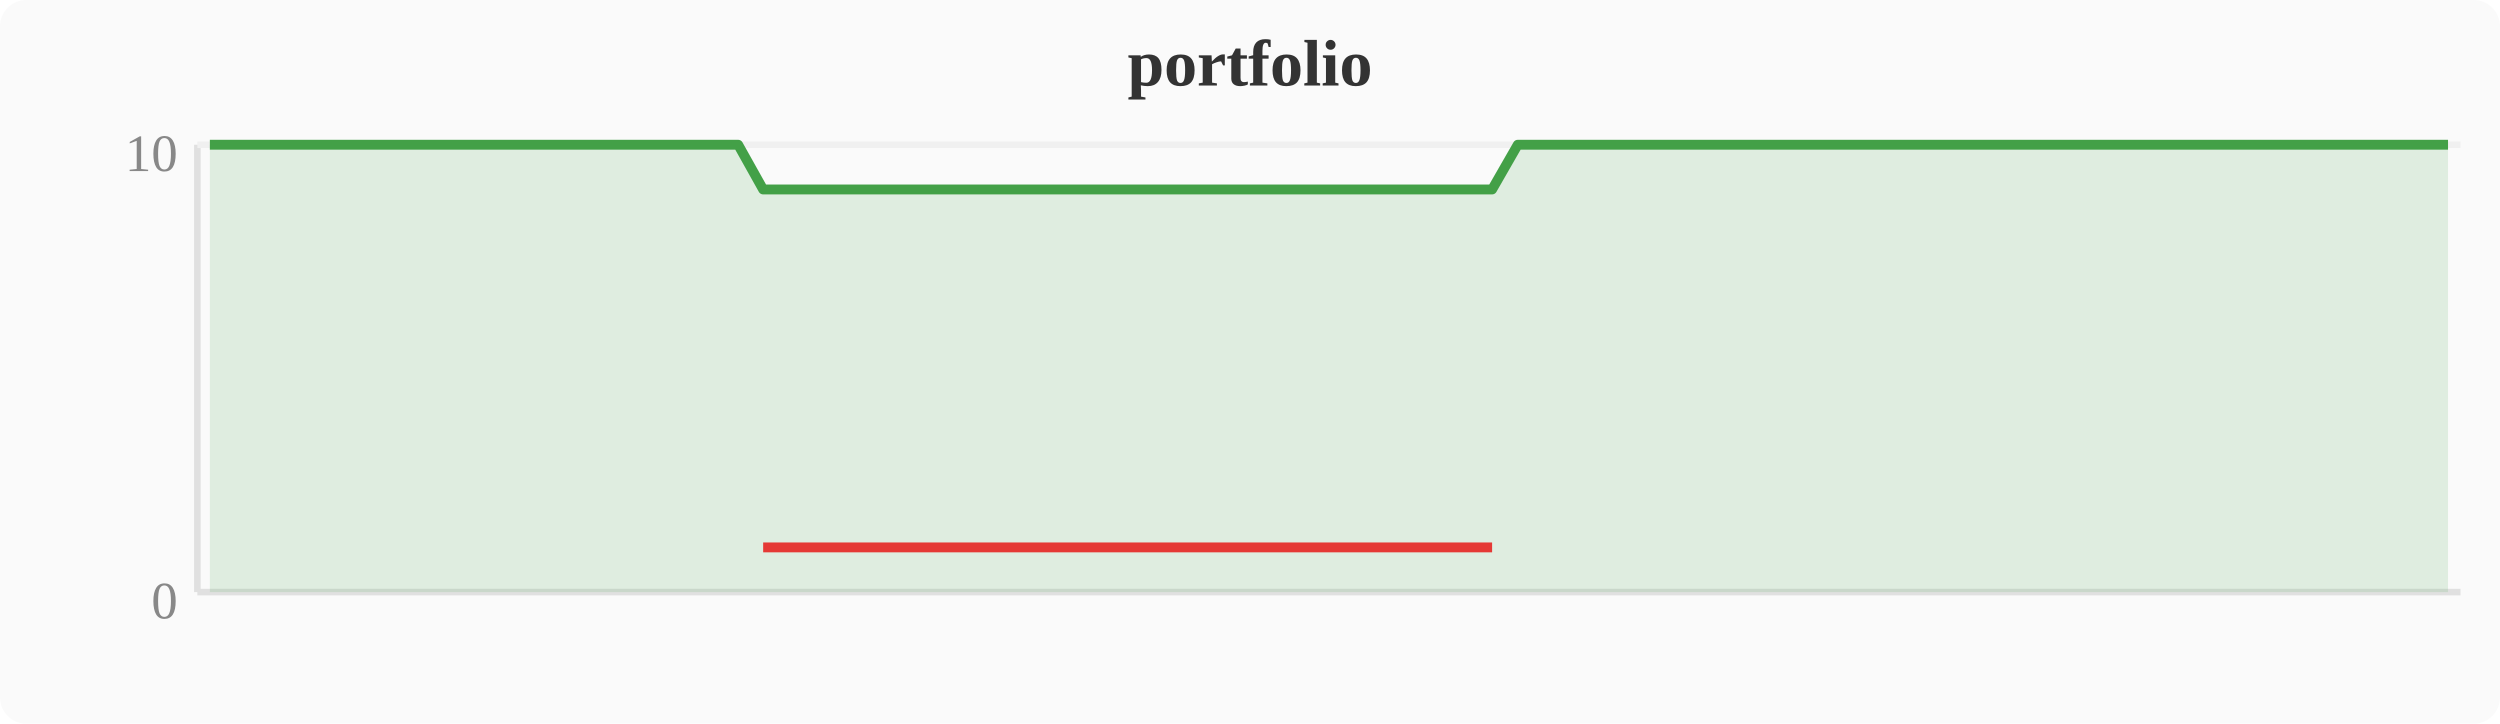
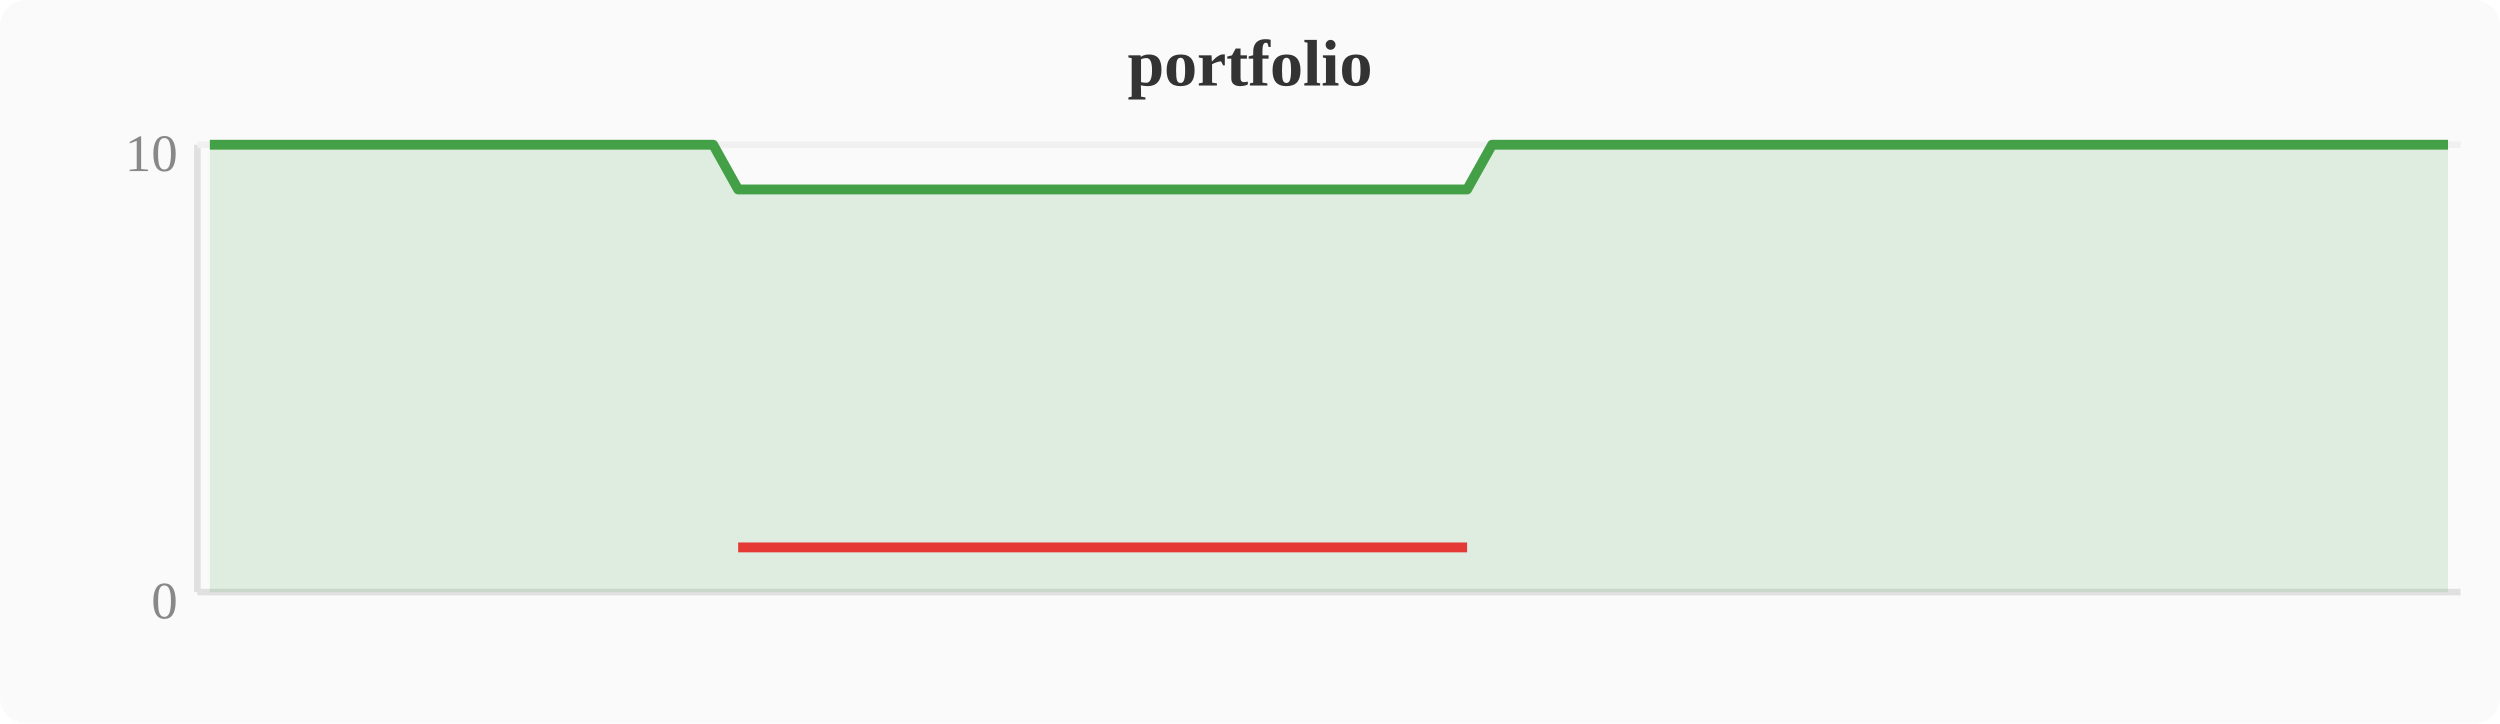
<svg xmlns="http://www.w3.org/2000/svg" width="380" height="110" viewBox="0 0 380 110">
  <rect width="380" height="110" fill="#fafafa" rx="4" />
  <text x="190" y="13" text-anchor="middle" font-size="10" font-weight="bold" fill="#333">portfolio</text>
  <line x1="30" y1="22" x2="30" y2="90" stroke="#e0e0e0" stroke-width="1" />
  <line x1="30" y1="90" x2="374" y2="90" stroke="#e0e0e0" stroke-width="1" />
  <line x1="30" y1="22" x2="374" y2="22" stroke="#f0f0f0" stroke-width="1" />
  <text x="27" y="94" text-anchor="end" font-size="8" fill="#888">0</text>
  <text x="27" y="26" text-anchor="end" font-size="8" fill="#888">10</text>
-   <polygon points="31.9,22.0 35.7,22.0 39.6,22.0 43.4,22.0 47.2,22.0 51.0,22.0 54.8,22.0 58.7,22.0 62.5,22.0 66.3,22.0 70.1,22.0 74.0,22.0 77.8,22.0 81.6,22.0 85.4,22.0 89.2,22.0 93.1,22.0 96.9,22.0 100.7,22.0 104.5,22.0 108.4,22.0 112.2,22.0 116.0,28.8 119.8,28.8 123.6,28.8 127.5,28.8 131.3,28.8 135.1,28.8 138.9,28.8 142.8,28.8 146.6,28.8 150.4,28.8 154.2,28.8 158.0,28.8 161.9,28.8 165.7,28.8 169.5,28.8 173.3,28.8 177.2,28.8 181.0,28.8 184.8,28.8 188.6,28.8 192.4,28.8 196.3,28.8 200.1,28.8 203.9,28.8 207.7,28.8 211.6,28.8 215.4,28.8 219.2,28.8 223.0,28.8 226.8,28.8 230.7,22.0 234.5,22.0 238.3,22.0 242.1,22.0 246.0,22.0 249.8,22.0 253.6,22.0 257.4,22.0 261.2,22.0 265.1,22.0 268.9,22.0 272.7,22.0 276.5,22.0 280.4,22.0 284.2,22.0 288.0,22.0 291.8,22.0 295.6,22.0 299.5,22.0 303.3,22.0 307.1,22.0 310.9,22.0 314.8,22.0 318.6,22.0 322.4,22.0 326.2,22.0 330.0,22.0 333.9,22.0 337.7,22.0 341.5,22.0 345.3,22.0 349.2,22.0 353.0,22.0 356.8,22.0 360.6,22.0 364.4,22.0 368.3,22.0 372.1,22.0 372.1,90 31.9,90" fill="#43a047" opacity="0.15" />
-   <polyline points="31.9,22.0 35.7,22.0 39.6,22.0 43.4,22.0 47.2,22.0 51.0,22.0 54.8,22.0 58.7,22.0 62.5,22.0 66.3,22.0 70.1,22.0 74.0,22.0 77.8,22.0 81.6,22.0 85.4,22.0 89.2,22.0 93.1,22.0 96.9,22.0 100.7,22.0 104.5,22.0 108.4,22.0 112.2,22.0 116.0,28.8 119.8,28.8 123.6,28.8 127.5,28.8 131.3,28.8 135.1,28.8 138.9,28.8 142.8,28.8 146.6,28.8 150.4,28.8 154.2,28.8 158.0,28.8 161.9,28.8 165.7,28.8 169.5,28.8 173.3,28.8 177.2,28.8 181.0,28.8 184.8,28.8 188.6,28.8 192.4,28.8 196.3,28.8 200.1,28.8 203.9,28.8 207.7,28.8 211.6,28.8 215.4,28.8 219.2,28.8 223.0,28.8 226.8,28.8 230.7,22.0 234.5,22.0 238.3,22.0 242.1,22.0 246.0,22.0 249.8,22.0 253.6,22.0 257.4,22.0 261.2,22.0 265.1,22.0 268.9,22.0 272.7,22.0 276.5,22.0 280.4,22.0 284.2,22.0 288.0,22.0 291.8,22.0 295.6,22.0 299.5,22.0 303.3,22.0 307.1,22.0 310.9,22.0 314.8,22.0 318.6,22.0 322.4,22.0 326.2,22.0 330.0,22.0 333.9,22.0 337.7,22.0 341.5,22.0 345.3,22.0 349.2,22.0 353.0,22.0 356.8,22.0 360.6,22.0 364.4,22.0 368.3,22.0 372.1,22.0" fill="none" stroke="#43a047" stroke-width="1.5" stroke-linejoin="round" />
-   <polyline points="116.0,83.2 119.8,83.2 123.6,83.2 127.5,83.2 131.3,83.2 135.1,83.2 138.9,83.2 142.8,83.2 146.6,83.2 150.4,83.2 154.2,83.2 158.0,83.2 161.9,83.2 165.7,83.2 169.5,83.2 173.3,83.2 177.2,83.2 181.0,83.2 184.8,83.2 188.6,83.2 192.4,83.2 196.3,83.2 200.1,83.2 203.9,83.2 207.7,83.2 211.6,83.2 215.4,83.2 219.2,83.2 223.0,83.2 226.8,83.2" fill="none" stroke="#e53935" stroke-width="1.5" stroke-linejoin="round" />
+   <polygon points="31.9,22.0 35.7,22.0 39.6,22.0 43.4,22.0 47.2,22.0 51.0,22.0 54.8,22.0 58.7,22.0 62.5,22.0 66.3,22.0 70.1,22.0 74.0,22.0 77.8,22.0 81.6,22.0 85.4,22.0 89.2,22.0 93.1,22.0 96.9,22.0 100.7,22.0 104.5,22.0 108.4,22.0 112.2,28.8 116.0,28.8 119.8,28.8 123.6,28.8 127.5,28.8 131.3,28.8 135.1,28.8 138.9,28.8 142.8,28.8 146.6,28.8 150.4,28.8 154.2,28.8 158.0,28.8 161.9,28.8 165.7,28.8 169.5,28.8 173.3,28.8 177.2,28.8 181.0,28.8 184.8,28.8 188.6,28.8 192.4,28.8 196.3,28.8 200.1,28.8 203.9,28.8 207.7,28.8 211.6,28.8 215.4,28.8 219.2,28.8 223.0,28.8 226.8,22.0 230.7,22.0 234.5,22.0 238.3,22.0 242.1,22.0 246.0,22.0 249.8,22.0 253.6,22.0 257.4,22.0 261.2,22.0 265.1,22.0 268.9,22.0 272.7,22.0 276.5,22.0 280.4,22.0 284.2,22.0 288.0,22.0 291.8,22.0 295.6,22.0 299.5,22.0 303.3,22.0 307.1,22.0 310.9,22.0 314.8,22.0 318.6,22.0 322.4,22.0 326.2,22.0 330.0,22.0 333.9,22.0 337.7,22.0 341.5,22.0 345.3,22.0 349.2,22.0 353.0,22.0 356.8,22.0 360.6,22.0 364.4,22.0 368.3,22.0 372.1,22.0 372.1,90 31.9,90" fill="#43a047" opacity="0.15" />
+   <polyline points="31.9,22.0 35.7,22.0 39.6,22.0 43.4,22.0 47.2,22.0 51.0,22.0 54.8,22.0 58.7,22.0 62.5,22.0 66.3,22.0 70.1,22.0 74.0,22.0 77.8,22.0 81.6,22.0 85.4,22.0 89.2,22.0 93.1,22.0 96.9,22.0 100.7,22.0 104.5,22.0 108.4,22.0 112.2,28.8 116.0,28.8 119.8,28.8 123.6,28.8 127.5,28.8 131.3,28.8 135.1,28.8 138.9,28.8 142.8,28.8 146.6,28.8 150.4,28.8 154.2,28.8 158.0,28.8 161.9,28.8 165.7,28.8 169.5,28.8 173.3,28.8 177.2,28.8 181.0,28.8 184.8,28.8 188.6,28.8 192.4,28.8 196.3,28.8 200.1,28.8 203.9,28.8 207.7,28.8 211.6,28.8 215.4,28.8 219.2,28.8 223.0,28.8 226.8,22.0 230.7,22.0 234.5,22.0 238.3,22.0 242.1,22.0 246.0,22.0 249.8,22.0 253.6,22.0 257.4,22.0 261.2,22.0 265.1,22.0 268.9,22.0 272.7,22.0 276.5,22.0 280.4,22.0 284.2,22.0 288.0,22.0 291.8,22.0 295.6,22.0 299.5,22.0 303.3,22.0 307.1,22.0 310.9,22.0 314.8,22.0 318.6,22.0 322.4,22.0 326.2,22.0 330.0,22.0 333.9,22.0 337.7,22.0 341.5,22.0 345.3,22.0 349.2,22.0 353.0,22.0 356.8,22.0 360.6,22.0 364.4,22.0 368.3,22.0 372.1,22.0" fill="none" stroke="#43a047" stroke-width="1.5" stroke-linejoin="round" />
+   <polyline points="112.2,83.2 116.0,83.2 119.8,83.2 123.6,83.2 127.5,83.2 131.3,83.2 135.1,83.2 138.9,83.2 142.8,83.2 146.6,83.2 150.4,83.2 154.2,83.2 158.0,83.2 161.9,83.2 165.7,83.2 169.5,83.2 173.3,83.2 177.2,83.2 181.0,83.2 184.8,83.2 188.6,83.2 192.4,83.2 196.3,83.2 200.1,83.2 203.9,83.2 207.7,83.2 211.6,83.2 215.4,83.2 219.2,83.2 223.0,83.2" fill="none" stroke="#e53935" stroke-width="1.5" stroke-linejoin="round" />
</svg>
